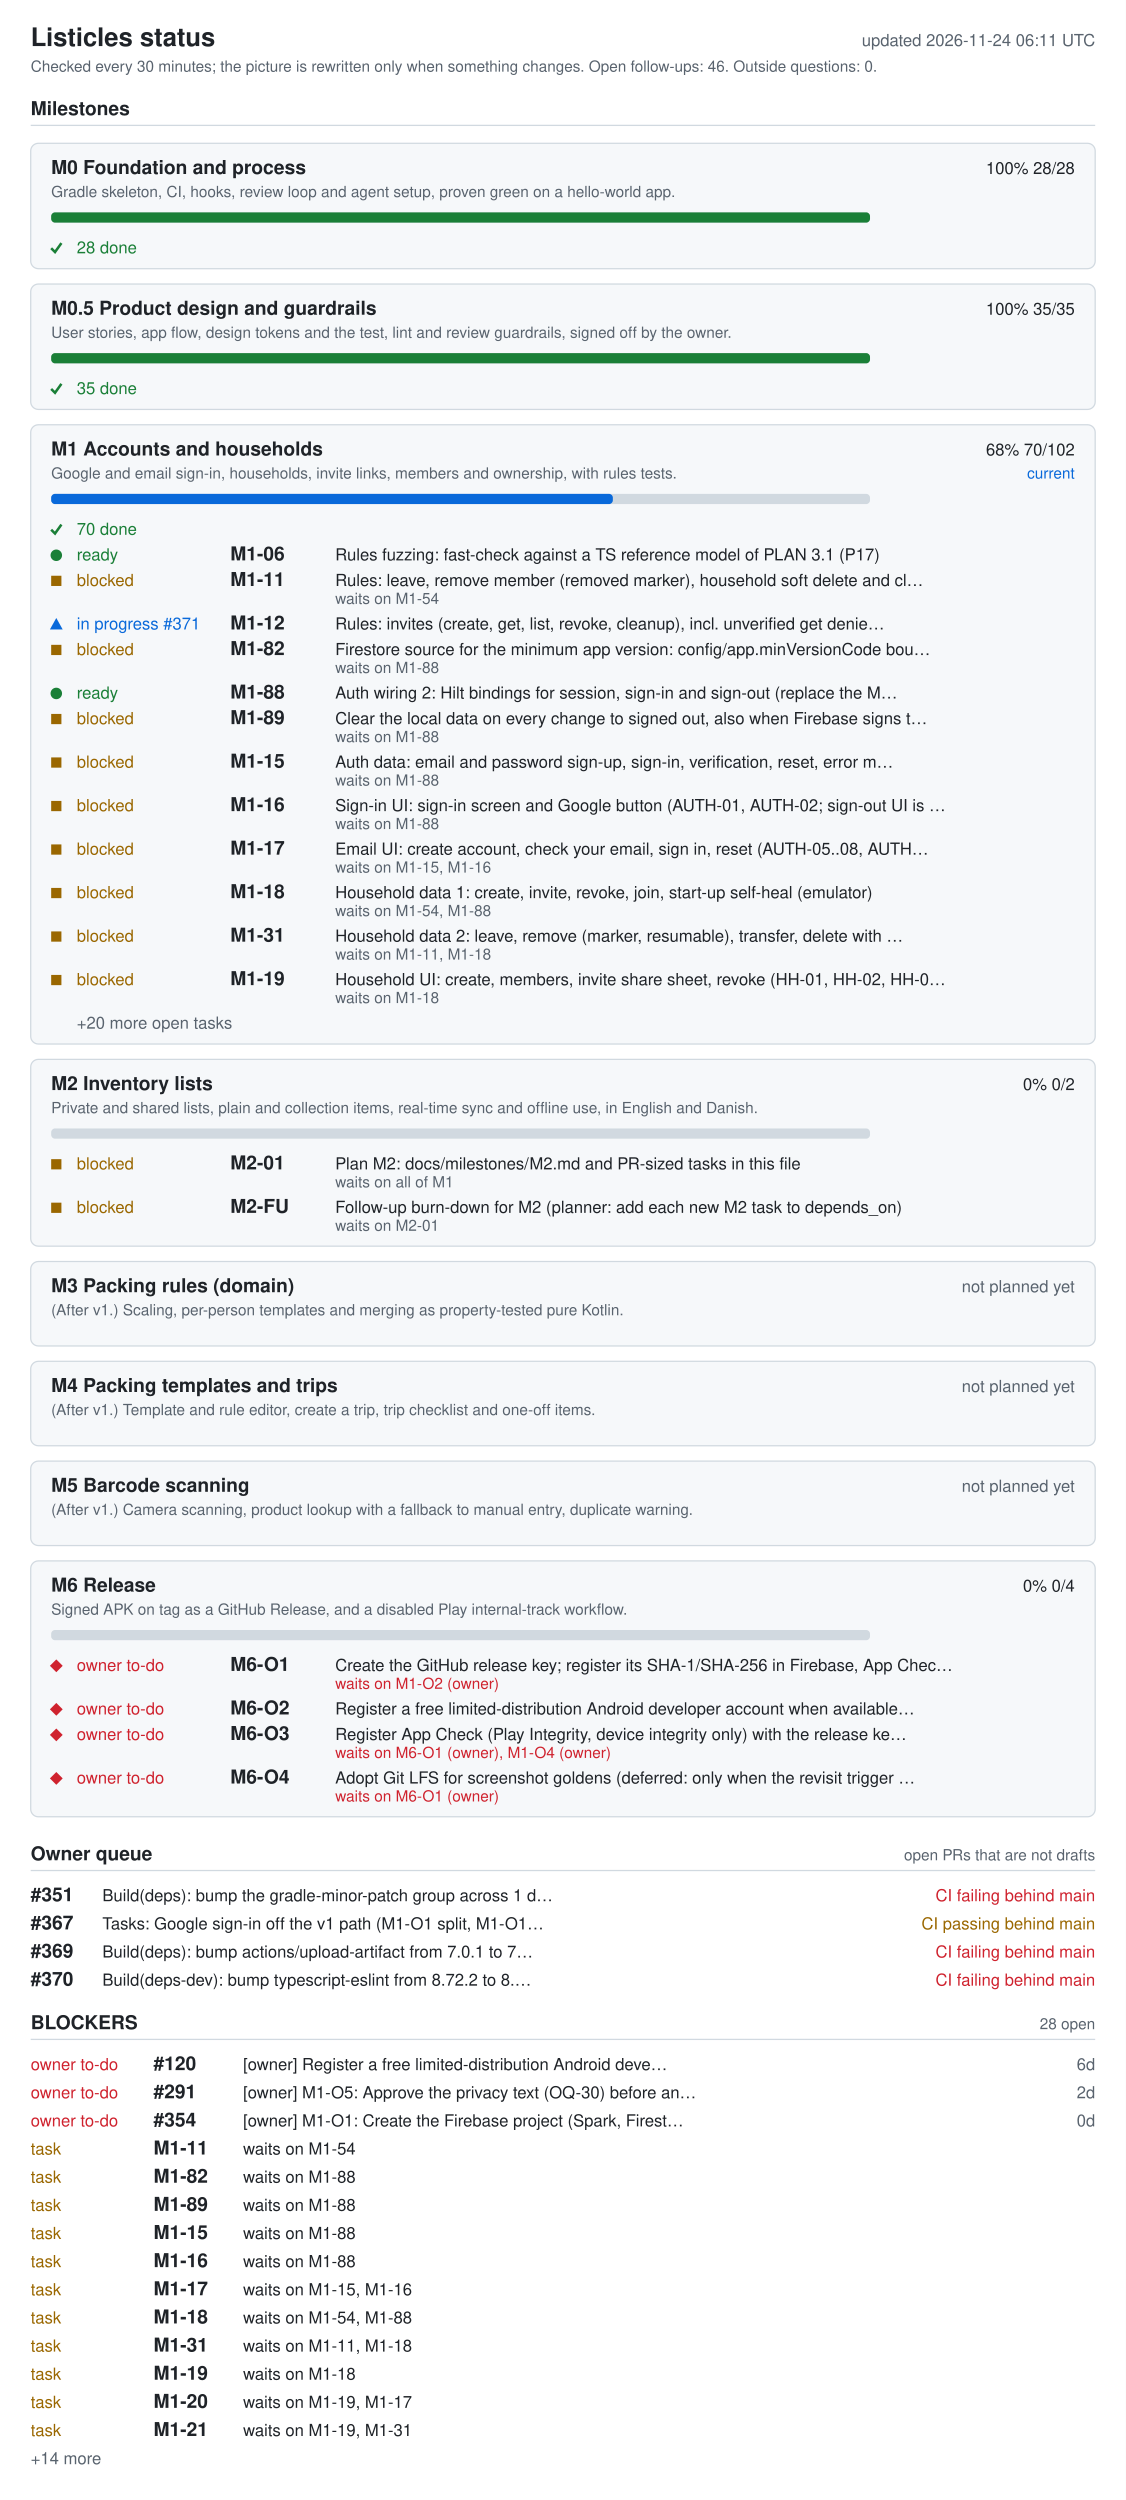
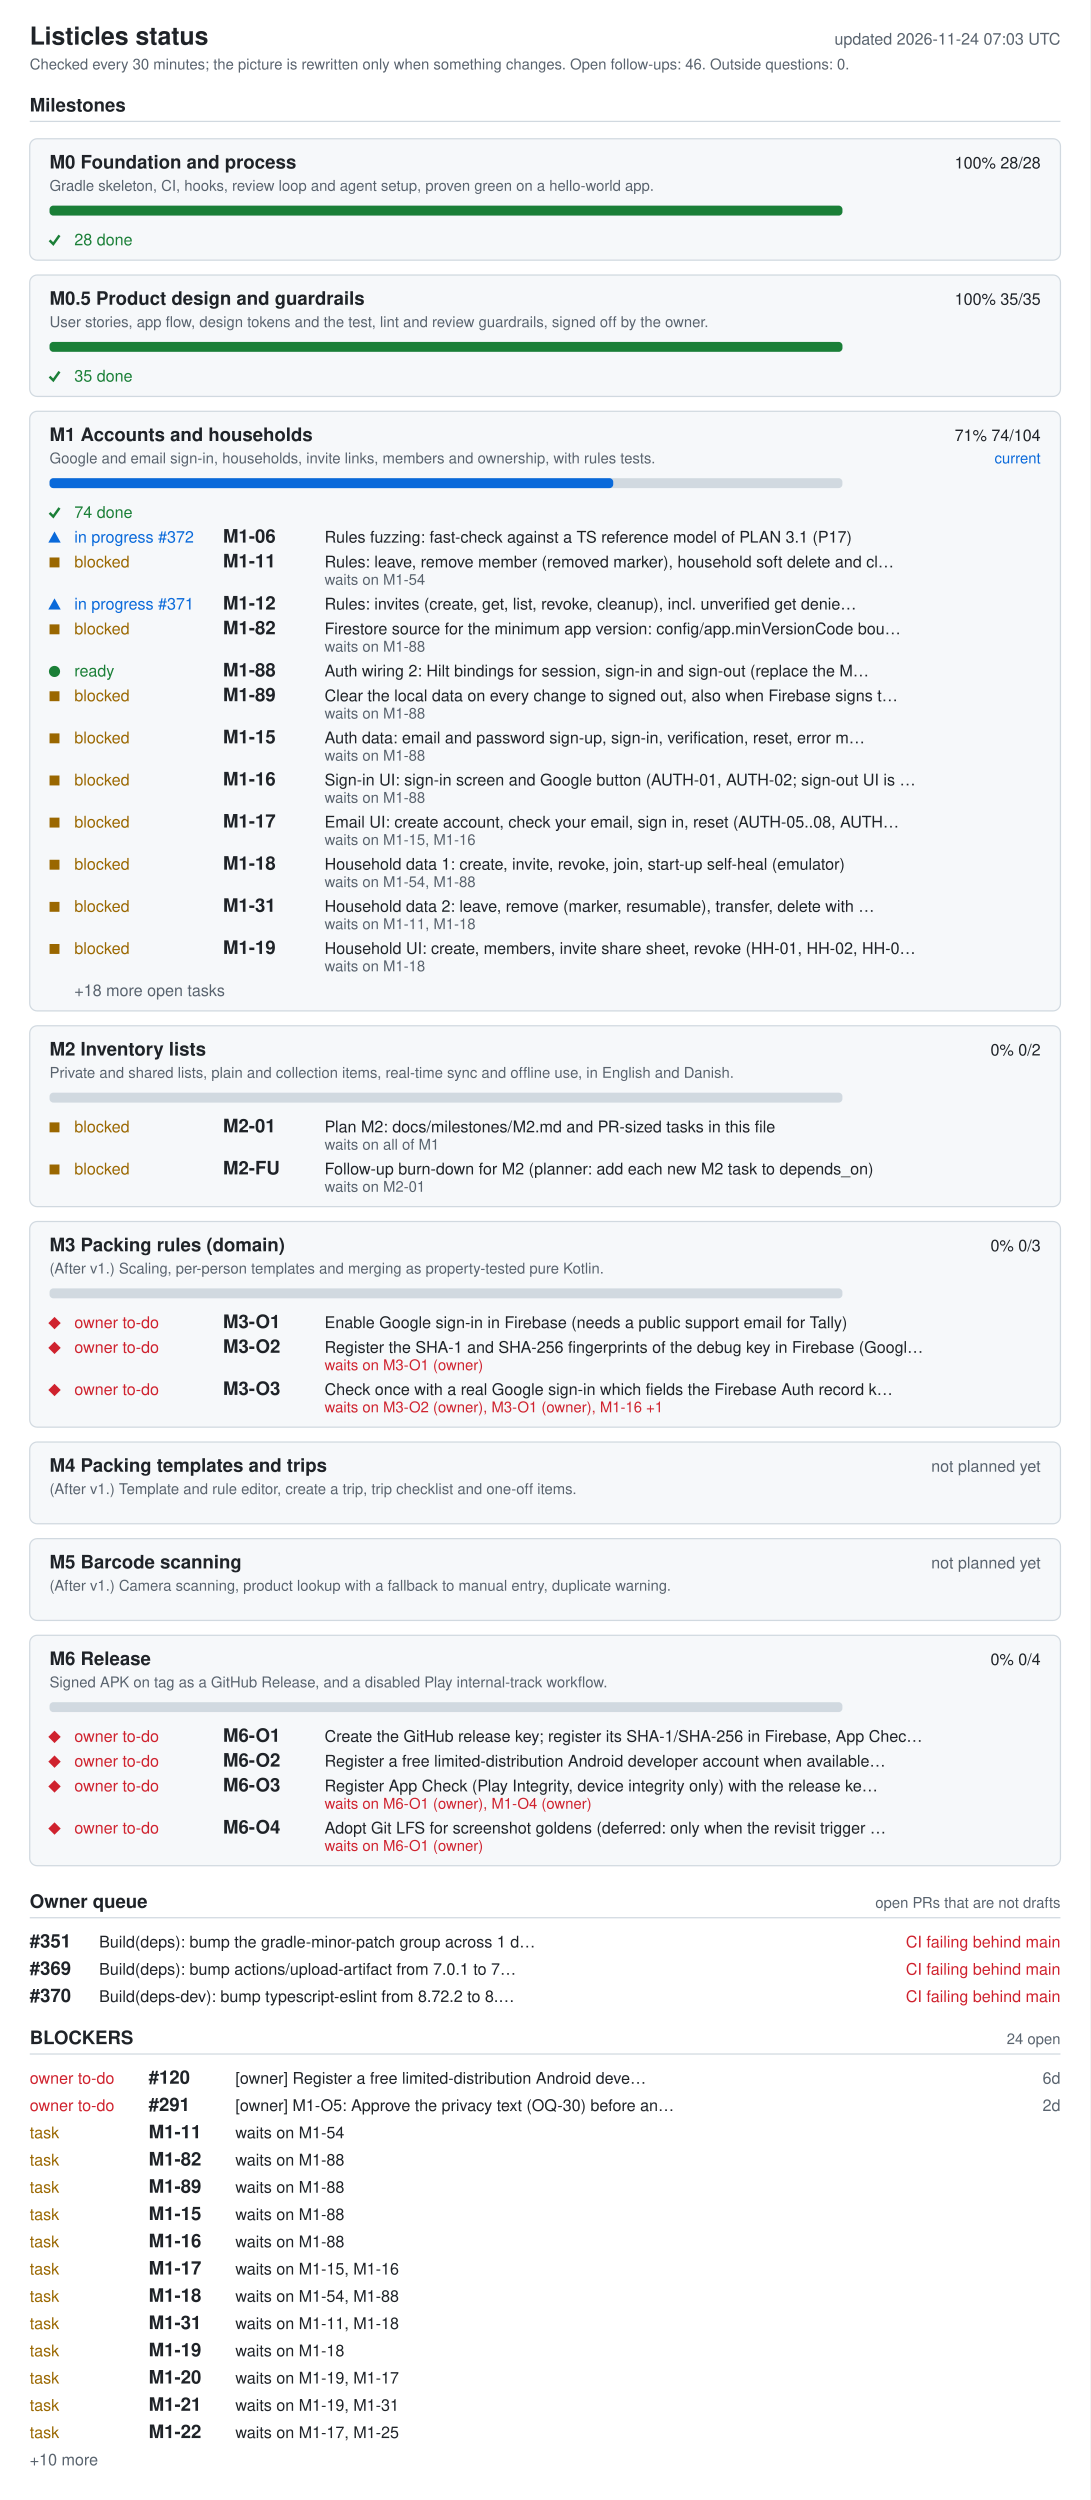
- <svg xmlns="http://www.w3.org/2000/svg" width="880" height="1954" viewBox="0 0 880 1954" role="img" aria-labelledby="ti de">
+ <svg xmlns="http://www.w3.org/2000/svg" width="880" height="2018" viewBox="0 0 880 2018" role="img" aria-labelledby="ti de">
  <style>.bg{fill:#fff}.card{fill:#f6f8fa}rect.card{stroke:#d1d9e0}.tick{stroke:#1a7f37;fill:none;stroke-width:2}.fg{fill:#1f2328}.muted{fill:#59636e}.track{fill:#d1d9e0}.bar{fill:#0969da}.full{fill:#1a7f37}.ok{fill:#1a7f37}.info{fill:#0969da}.warn{fill:#9a6700}.bad{fill:#cf222e}.rule{stroke:#d1d9e0}text{font-family:-apple-system,BlinkMacSystemFont,'Segoe UI',Helvetica,Arial,sans-serif;font-size:13px}.h{font-size:15px;font-weight:600}.t{font-size:20px;font-weight:600}.s{font-size:12px}@media (prefers-color-scheme: dark){.bg{fill:#0d1117}.card{fill:#161b22}rect.card{stroke:#30363d}.tick{stroke:#3fb950}.fg{fill:#e6edf3}.muted{fill:#9198a1}.track{fill:#30363d}.bar{fill:#4493f8}.full{fill:#3fb950}.ok{fill:#3fb950}.info{fill:#4493f8}.warn{fill:#d29922}.bad{fill:#f85149}.rule{stroke:#30363d}}</style>
-   <rect width="880" height="1954" class="bg" />
+   <rect width="880" height="2018" class="bg" />
  <text x="24" y="36" class="fg t">Listicles status</text>
-   <text x="856" y="36" class="muted" text-anchor="end" id="generated">updated 2026-11-24 06:11 UTC</text>
+   <text x="856" y="36" class="muted" text-anchor="end" id="generated">updated 2026-11-24 07:03 UTC</text>
  <text x="24" y="56" class="muted s">Checked every 30 minutes; the picture is rewritten only when something changes. Open follow-ups: 46. Outside questions: 0.</text>
  <text x="24" y="90" class="fg h">Milestones</text>
  <line x1="24" y1="98" x2="856" y2="98" class="rule" />
  <rect x="24" y="112" width="832" height="98" rx="6" class="card" />
  <text x="40" y="136" class="fg h">M0 Foundation and process</text>
  <text x="840" y="136" class="fg" text-anchor="end">100%  28/28</text>
  <text x="40" y="154" class="muted s">Gradle skeleton, CI, hooks, review loop and agent setup, proven green on a hello-world app.</text>
  <rect x="40" y="166" width="640" height="8" rx="3" class="track" />
  <rect x="40" y="166" width="640" height="8" rx="3" class="full" />
  <polyline points="40,194 43,197 48,190" class="tick mk-done" />
  <text x="60" y="198" class="ok">28 done</text>
  <rect x="24" y="222" width="832" height="98" rx="6" class="card" />
  <text x="40" y="246" class="fg h">M0.5 Product design and guardrails</text>
  <text x="840" y="246" class="fg" text-anchor="end">100%  35/35</text>
  <text x="40" y="264" class="muted s">User stories, app flow, design tokens and the test, lint and review guardrails, signed off by the owner.</text>
  <rect x="40" y="276" width="640" height="8" rx="3" class="track" />
  <rect x="40" y="276" width="640" height="8" rx="3" class="full" />
  <polyline points="40,304 43,307 48,300" class="tick mk-done" />
  <text x="60" y="308" class="ok">35 done</text>
  <rect x="24" y="332" width="832" height="484" rx="6" class="card" />
  <text x="40" y="356" class="fg h">M1 Accounts and households</text>
-   <text x="840" y="356" class="fg" text-anchor="end">68%  70/102</text>
+   <text x="840" y="356" class="fg" text-anchor="end">71%  74/104</text>
  <text x="840" y="374" class="info s" text-anchor="end">current</text>
  <text x="40" y="374" class="muted s">Google and email sign-in, households, invite links, members and ownership, with rules tests.</text>
  <rect x="40" y="386" width="640" height="8" rx="3" class="track" />
-   <rect x="40" y="386" width="439" height="8" rx="3" class="bar" />
+   <rect x="40" y="386" width="455" height="8" rx="3" class="bar" />
  <polyline points="40,414 43,417 48,410" class="tick mk-done" />
-   <text x="60" y="418" class="ok">70 done</text>
-   <circle cx="44" cy="434" r="4.5" class="ok mk-ready" />
-   <text x="60" y="438" class="ok">ready</text>
+   <text x="60" y="418" class="ok">74 done</text>
+   <polygon points="39,438 49,438 44,429" class="info mk-progress" />
+   <text x="60" y="438" class="info">in progress #372</text>
  <text x="180" y="438" class="fg h">M1-06</text>
  <text x="262" y="438" class="fg">Rules fuzzing: fast-check against a TS reference model of PLAN 3.1 (P17)</text>
  <rect x="40" y="450" width="8" height="8" class="warn mk-blocked" />
  <text x="60" y="458" class="warn">blocked</text>
  <text x="180" y="458" class="fg h">M1-11</text>
  <text x="262" y="458" class="fg">Rules: leave, remove member (removed marker), household soft delete and cl…</text>
  <text x="262" y="472" class="muted s">waits on M1-54</text>
  <polygon points="39,492 49,492 44,483" class="info mk-progress" />
  <text x="60" y="492" class="info">in progress #371</text>
  <text x="180" y="492" class="fg h">M1-12</text>
  <text x="262" y="492" class="fg">Rules: invites (create, get, list, revoke, cleanup), incl. unverified get denie…</text>
  <rect x="40" y="504" width="8" height="8" class="warn mk-blocked" />
  <text x="60" y="512" class="warn">blocked</text>
  <text x="180" y="512" class="fg h">M1-82</text>
  <text x="262" y="512" class="fg">Firestore source for the minimum app version: config/app.minVersionCode bou…</text>
  <text x="262" y="526" class="muted s">waits on M1-88</text>
  <circle cx="44" cy="542" r="4.5" class="ok mk-ready" />
  <text x="60" y="546" class="ok">ready</text>
  <text x="180" y="546" class="fg h">M1-88</text>
  <text x="262" y="546" class="fg">Auth wiring 2: Hilt bindings for session, sign-in and sign-out (replace the M…</text>
  <rect x="40" y="558" width="8" height="8" class="warn mk-blocked" />
  <text x="60" y="566" class="warn">blocked</text>
  <text x="180" y="566" class="fg h">M1-89</text>
  <text x="262" y="566" class="fg">Clear the local data on every change to signed out, also when Firebase signs t…</text>
  <text x="262" y="580" class="muted s">waits on M1-88</text>
  <rect x="40" y="592" width="8" height="8" class="warn mk-blocked" />
  <text x="60" y="600" class="warn">blocked</text>
  <text x="180" y="600" class="fg h">M1-15</text>
  <text x="262" y="600" class="fg">Auth data: email and password sign-up, sign-in, verification, reset, error m…</text>
  <text x="262" y="614" class="muted s">waits on M1-88</text>
  <rect x="40" y="626" width="8" height="8" class="warn mk-blocked" />
  <text x="60" y="634" class="warn">blocked</text>
  <text x="180" y="634" class="fg h">M1-16</text>
  <text x="262" y="634" class="fg">Sign-in UI: sign-in screen and Google button (AUTH-01, AUTH-02; sign-out UI is …</text>
  <text x="262" y="648" class="muted s">waits on M1-88</text>
  <rect x="40" y="660" width="8" height="8" class="warn mk-blocked" />
  <text x="60" y="668" class="warn">blocked</text>
  <text x="180" y="668" class="fg h">M1-17</text>
  <text x="262" y="668" class="fg">Email UI: create account, check your email, sign in, reset (AUTH-05..08, AUTH…</text>
  <text x="262" y="682" class="muted s">waits on M1-15, M1-16</text>
  <rect x="40" y="694" width="8" height="8" class="warn mk-blocked" />
  <text x="60" y="702" class="warn">blocked</text>
  <text x="180" y="702" class="fg h">M1-18</text>
  <text x="262" y="702" class="fg">Household data 1: create, invite, revoke, join, start-up self-heal (emulator)</text>
  <text x="262" y="716" class="muted s">waits on M1-54, M1-88</text>
  <rect x="40" y="728" width="8" height="8" class="warn mk-blocked" />
  <text x="60" y="736" class="warn">blocked</text>
  <text x="180" y="736" class="fg h">M1-31</text>
  <text x="262" y="736" class="fg">Household data 2: leave, remove (marker, resumable), transfer, delete with …</text>
  <text x="262" y="750" class="muted s">waits on M1-11, M1-18</text>
  <rect x="40" y="762" width="8" height="8" class="warn mk-blocked" />
  <text x="60" y="770" class="warn">blocked</text>
  <text x="180" y="770" class="fg h">M1-19</text>
  <text x="262" y="770" class="fg">Household UI: create, members, invite share sheet, revoke (HH-01, HH-02, HH-0…</text>
  <text x="262" y="784" class="muted s">waits on M1-18</text>
-   <text x="60" y="804" class="muted">+20 more open tasks</text>
+   <text x="60" y="804" class="muted">+18 more open tasks</text>
  <rect x="24" y="828" width="832" height="146" rx="6" class="card" />
  <text x="40" y="852" class="fg h">M2 Inventory lists</text>
  <text x="840" y="852" class="fg" text-anchor="end">0%  0/2</text>
  <text x="40" y="870" class="muted s">Private and shared lists, plain and collection items, real-time sync and offline use, in English and Danish.</text>
  <rect x="40" y="882" width="640" height="8" rx="3" class="track" />
  <rect x="40" y="906" width="8" height="8" class="warn mk-blocked" />
  <text x="60" y="914" class="warn">blocked</text>
  <text x="180" y="914" class="fg h">M2-01</text>
  <text x="262" y="914" class="fg">Plan M2: docs/milestones/M2.md and PR-sized tasks in this file</text>
  <text x="262" y="928" class="muted s">waits on all of M1</text>
  <rect x="40" y="940" width="8" height="8" class="warn mk-blocked" />
  <text x="60" y="948" class="warn">blocked</text>
  <text x="180" y="948" class="fg h">M2-FU</text>
  <text x="262" y="948" class="fg">Follow-up burn-down for M2 (planner: add each new M2 task to depends_on)</text>
  <text x="262" y="962" class="muted s">waits on M2-01</text>
-   <rect x="24" y="986" width="832" height="66" rx="6" class="card" />
+   <rect x="24" y="986" width="832" height="166" rx="6" class="card" />
  <text x="40" y="1010" class="fg h">M3 Packing rules (domain)</text>
-   <text x="840" y="1010" class="muted" text-anchor="end">not planned yet</text>
+   <text x="840" y="1010" class="fg" text-anchor="end">0%  0/3</text>
  <text x="40" y="1028" class="muted s">(After v1.) Scaling, per-person templates and merging as property-tested pure Kotlin.</text>
-   <rect x="24" y="1064" width="832" height="66" rx="6" class="card" />
-   <text x="40" y="1088" class="fg h">M4 Packing templates and trips</text>
-   <text x="840" y="1088" class="muted" text-anchor="end">not planned yet</text>
-   <text x="40" y="1106" class="muted s">(After v1.) Template and rule editor, create a trip, trip checklist and one-off items.</text>
-   <rect x="24" y="1142" width="832" height="66" rx="6" class="card" />
-   <text x="40" y="1166" class="fg h">M5 Barcode scanning</text>
-   <text x="840" y="1166" class="muted" text-anchor="end">not planned yet</text>
-   <text x="40" y="1184" class="muted s">(After v1.) Camera scanning, product lookup with a fallback to manual entry, duplicate warning.</text>
-   <rect x="24" y="1220" width="832" height="200" rx="6" class="card" />
-   <text x="40" y="1244" class="fg h">M6 Release</text>
-   <text x="840" y="1244" class="fg" text-anchor="end">0%  0/4</text>
-   <text x="40" y="1262" class="muted s">Signed APK on tag as a GitHub Release, and a disabled Play internal-track workflow.</text>
-   <rect x="40" y="1274" width="640" height="8" rx="3" class="track" />
-   <polygon points="39,1302 44,1297 49,1302 44,1307" class="bad mk-owner" />
-   <text x="60" y="1306" class="bad">owner to-do</text>
-   <text x="180" y="1306" class="fg h">M6-O1</text>
-   <text x="262" y="1306" class="fg">Create the GitHub release key; register its SHA-1/SHA-256 in Firebase, App Chec…</text>
-   <text x="262" y="1320" class="bad s">waits on M1-O2 (owner)</text>
-   <polygon points="39,1336 44,1331 49,1336 44,1341" class="bad mk-owner" />
-   <text x="60" y="1340" class="bad">owner to-do</text>
-   <text x="180" y="1340" class="fg h">M6-O2</text>
-   <text x="262" y="1340" class="fg">Register a free limited-distribution Android developer account when available…</text>
-   <polygon points="39,1356 44,1351 49,1356 44,1361" class="bad mk-owner" />
-   <text x="60" y="1360" class="bad">owner to-do</text>
-   <text x="180" y="1360" class="fg h">M6-O3</text>
-   <text x="262" y="1360" class="fg">Register App Check (Play Integrity, device integrity only) with the release ke…</text>
-   <text x="262" y="1374" class="bad s">waits on M6-O1 (owner), M1-O4 (owner)</text>
-   <polygon points="39,1390 44,1385 49,1390 44,1395" class="bad mk-owner" />
-   <text x="60" y="1394" class="bad">owner to-do</text>
-   <text x="180" y="1394" class="fg h">M6-O4</text>
-   <text x="262" y="1394" class="fg">Adopt Git LFS for screenshot goldens (deferred: only when the revisit trigger …</text>
-   <text x="262" y="1408" class="bad s">waits on M6-O1 (owner)</text>
-   <text x="24" y="1454" class="fg h">Owner queue</text>
-   <text x="856" y="1454" class="muted s" text-anchor="end">open PRs that are not drafts</text>
-   <line x1="24" y1="1462" x2="856" y2="1462" class="rule" />
-   <text x="24" y="1486" class="fg h">#351</text>
-   <text x="80" y="1486" class="fg">Build(deps): bump the gradle-minor-patch group across 1 d…</text>
-   <text x="856" y="1486" class="bad" text-anchor="end">CI failing  behind main</text>
-   <text x="24" y="1508" class="fg h">#367</text>
-   <text x="80" y="1508" class="fg">Tasks: Google sign-in off the v1 path (M1-O1 split, M1-O1…</text>
-   <text x="856" y="1508" class="warn" text-anchor="end">CI passing  behind main</text>
-   <text x="24" y="1530" class="fg h">#369</text>
-   <text x="80" y="1530" class="fg">Build(deps): bump actions/upload-artifact from 7.0.1 to 7…</text>
-   <text x="856" y="1530" class="bad" text-anchor="end">CI failing  behind main</text>
-   <text x="24" y="1552" class="fg h">#370</text>
-   <text x="80" y="1552" class="fg">Build(deps-dev): bump typescript-eslint from 8.72.2 to 8.…</text>
-   <text x="856" y="1552" class="bad" text-anchor="end">CI failing  behind main</text>
-   <text x="24" y="1586" class="fg h">BLOCKERS</text>
-   <text x="856" y="1586" class="muted s" text-anchor="end">28 open</text>
-   <line x1="24" y1="1594" x2="856" y2="1594" class="rule" />
-   <text x="24" y="1618" class="bad">owner to-do</text>
-   <text x="120" y="1618" class="fg h">#120</text>
-   <text x="190" y="1618" class="fg">[owner] Register a free limited-distribution Android deve…</text>
-   <text x="856" y="1618" class="muted" text-anchor="end">6d</text>
-   <text x="24" y="1640" class="bad">owner to-do</text>
-   <text x="120" y="1640" class="fg h">#291</text>
-   <text x="190" y="1640" class="fg">[owner] M1-O5: Approve the privacy text (OQ-30) before an…</text>
-   <text x="856" y="1640" class="muted" text-anchor="end">2d</text>
-   <text x="24" y="1662" class="bad">owner to-do</text>
-   <text x="120" y="1662" class="fg h">#354</text>
-   <text x="190" y="1662" class="fg">[owner] M1-O1: Create the Firebase project (Spark, Firest…</text>
-   <text x="856" y="1662" class="muted" text-anchor="end">0d</text>
-   <text x="24" y="1684" class="warn">task</text>
-   <text x="120" y="1684" class="fg h">M1-11</text>
-   <text x="190" y="1684" class="fg">waits on M1-54</text>
-   <text x="24" y="1706" class="warn">task</text>
-   <text x="120" y="1706" class="fg h">M1-82</text>
-   <text x="190" y="1706" class="fg">waits on M1-88</text>
-   <text x="24" y="1728" class="warn">task</text>
-   <text x="120" y="1728" class="fg h">M1-89</text>
-   <text x="190" y="1728" class="fg">waits on M1-88</text>
-   <text x="24" y="1750" class="warn">task</text>
-   <text x="120" y="1750" class="fg h">M1-15</text>
-   <text x="190" y="1750" class="fg">waits on M1-88</text>
-   <text x="24" y="1772" class="warn">task</text>
-   <text x="120" y="1772" class="fg h">M1-16</text>
-   <text x="190" y="1772" class="fg">waits on M1-88</text>
-   <text x="24" y="1794" class="warn">task</text>
-   <text x="120" y="1794" class="fg h">M1-17</text>
-   <text x="190" y="1794" class="fg">waits on M1-15, M1-16</text>
-   <text x="24" y="1816" class="warn">task</text>
-   <text x="120" y="1816" class="fg h">M1-18</text>
-   <text x="190" y="1816" class="fg">waits on M1-54, M1-88</text>
-   <text x="24" y="1838" class="warn">task</text>
-   <text x="120" y="1838" class="fg h">M1-31</text>
-   <text x="190" y="1838" class="fg">waits on M1-11, M1-18</text>
-   <text x="24" y="1860" class="warn">task</text>
-   <text x="120" y="1860" class="fg h">M1-19</text>
-   <text x="190" y="1860" class="fg">waits on M1-18</text>
-   <text x="24" y="1882" class="warn">task</text>
-   <text x="120" y="1882" class="fg h">M1-20</text>
-   <text x="190" y="1882" class="fg">waits on M1-19, M1-17</text>
-   <text x="24" y="1904" class="warn">task</text>
-   <text x="120" y="1904" class="fg h">M1-21</text>
-   <text x="190" y="1904" class="fg">waits on M1-19, M1-31</text>
-   <text x="24" y="1926" class="muted">+14 more</text>
+   <rect x="40" y="1040" width="640" height="8" rx="3" class="track" />
+   <polygon points="39,1068 44,1063 49,1068 44,1073" class="bad mk-owner" />
+   <text x="60" y="1072" class="bad">owner to-do</text>
+   <text x="180" y="1072" class="fg h">M3-O1</text>
+   <text x="262" y="1072" class="fg">Enable Google sign-in in Firebase (needs a public support email for Tally)</text>
+   <polygon points="39,1088 44,1083 49,1088 44,1093" class="bad mk-owner" />
+   <text x="60" y="1092" class="bad">owner to-do</text>
+   <text x="180" y="1092" class="fg h">M3-O2</text>
+   <text x="262" y="1092" class="fg">Register the SHA-1 and SHA-256 fingerprints of the debug key in Firebase (Googl…</text>
+   <text x="262" y="1106" class="bad s">waits on M3-O1 (owner)</text>
+   <polygon points="39,1122 44,1117 49,1122 44,1127" class="bad mk-owner" />
+   <text x="60" y="1126" class="bad">owner to-do</text>
+   <text x="180" y="1126" class="fg h">M3-O3</text>
+   <text x="262" y="1126" class="fg">Check once with a real Google sign-in which fields the Firebase Auth record k…</text>
+   <text x="262" y="1140" class="bad s">waits on M3-O2 (owner), M3-O1 (owner), M1-16 +1</text>
+   <rect x="24" y="1164" width="832" height="66" rx="6" class="card" />
+   <text x="40" y="1188" class="fg h">M4 Packing templates and trips</text>
+   <text x="840" y="1188" class="muted" text-anchor="end">not planned yet</text>
+   <text x="40" y="1206" class="muted s">(After v1.) Template and rule editor, create a trip, trip checklist and one-off items.</text>
+   <rect x="24" y="1242" width="832" height="66" rx="6" class="card" />
+   <text x="40" y="1266" class="fg h">M5 Barcode scanning</text>
+   <text x="840" y="1266" class="muted" text-anchor="end">not planned yet</text>
+   <text x="40" y="1284" class="muted s">(After v1.) Camera scanning, product lookup with a fallback to manual entry, duplicate warning.</text>
+   <rect x="24" y="1320" width="832" height="186" rx="6" class="card" />
+   <text x="40" y="1344" class="fg h">M6 Release</text>
+   <text x="840" y="1344" class="fg" text-anchor="end">0%  0/4</text>
+   <text x="40" y="1362" class="muted s">Signed APK on tag as a GitHub Release, and a disabled Play internal-track workflow.</text>
+   <rect x="40" y="1374" width="640" height="8" rx="3" class="track" />
+   <polygon points="39,1402 44,1397 49,1402 44,1407" class="bad mk-owner" />
+   <text x="60" y="1406" class="bad">owner to-do</text>
+   <text x="180" y="1406" class="fg h">M6-O1</text>
+   <text x="262" y="1406" class="fg">Create the GitHub release key; register its SHA-1/SHA-256 in Firebase, App Chec…</text>
+   <polygon points="39,1422 44,1417 49,1422 44,1427" class="bad mk-owner" />
+   <text x="60" y="1426" class="bad">owner to-do</text>
+   <text x="180" y="1426" class="fg h">M6-O2</text>
+   <text x="262" y="1426" class="fg">Register a free limited-distribution Android developer account when available…</text>
+   <polygon points="39,1442 44,1437 49,1442 44,1447" class="bad mk-owner" />
+   <text x="60" y="1446" class="bad">owner to-do</text>
+   <text x="180" y="1446" class="fg h">M6-O3</text>
+   <text x="262" y="1446" class="fg">Register App Check (Play Integrity, device integrity only) with the release ke…</text>
+   <text x="262" y="1460" class="bad s">waits on M6-O1 (owner), M1-O4 (owner)</text>
+   <polygon points="39,1476 44,1471 49,1476 44,1481" class="bad mk-owner" />
+   <text x="60" y="1480" class="bad">owner to-do</text>
+   <text x="180" y="1480" class="fg h">M6-O4</text>
+   <text x="262" y="1480" class="fg">Adopt Git LFS for screenshot goldens (deferred: only when the revisit trigger …</text>
+   <text x="262" y="1494" class="bad s">waits on M6-O1 (owner)</text>
+   <text x="24" y="1540" class="fg h">Owner queue</text>
+   <text x="856" y="1540" class="muted s" text-anchor="end">open PRs that are not drafts</text>
+   <line x1="24" y1="1548" x2="856" y2="1548" class="rule" />
+   <text x="24" y="1572" class="fg h">#351</text>
+   <text x="80" y="1572" class="fg">Build(deps): bump the gradle-minor-patch group across 1 d…</text>
+   <text x="856" y="1572" class="bad" text-anchor="end">CI failing  behind main</text>
+   <text x="24" y="1594" class="fg h">#369</text>
+   <text x="80" y="1594" class="fg">Build(deps): bump actions/upload-artifact from 7.0.1 to 7…</text>
+   <text x="856" y="1594" class="bad" text-anchor="end">CI failing  behind main</text>
+   <text x="24" y="1616" class="fg h">#370</text>
+   <text x="80" y="1616" class="fg">Build(deps-dev): bump typescript-eslint from 8.72.2 to 8.…</text>
+   <text x="856" y="1616" class="bad" text-anchor="end">CI failing  behind main</text>
+   <text x="24" y="1650" class="fg h">BLOCKERS</text>
+   <text x="856" y="1650" class="muted s" text-anchor="end">24 open</text>
+   <line x1="24" y1="1658" x2="856" y2="1658" class="rule" />
+   <text x="24" y="1682" class="bad">owner to-do</text>
+   <text x="120" y="1682" class="fg h">#120</text>
+   <text x="190" y="1682" class="fg">[owner] Register a free limited-distribution Android deve…</text>
+   <text x="856" y="1682" class="muted" text-anchor="end">6d</text>
+   <text x="24" y="1704" class="bad">owner to-do</text>
+   <text x="120" y="1704" class="fg h">#291</text>
+   <text x="190" y="1704" class="fg">[owner] M1-O5: Approve the privacy text (OQ-30) before an…</text>
+   <text x="856" y="1704" class="muted" text-anchor="end">2d</text>
+   <text x="24" y="1726" class="warn">task</text>
+   <text x="120" y="1726" class="fg h">M1-11</text>
+   <text x="190" y="1726" class="fg">waits on M1-54</text>
+   <text x="24" y="1748" class="warn">task</text>
+   <text x="120" y="1748" class="fg h">M1-82</text>
+   <text x="190" y="1748" class="fg">waits on M1-88</text>
+   <text x="24" y="1770" class="warn">task</text>
+   <text x="120" y="1770" class="fg h">M1-89</text>
+   <text x="190" y="1770" class="fg">waits on M1-88</text>
+   <text x="24" y="1792" class="warn">task</text>
+   <text x="120" y="1792" class="fg h">M1-15</text>
+   <text x="190" y="1792" class="fg">waits on M1-88</text>
+   <text x="24" y="1814" class="warn">task</text>
+   <text x="120" y="1814" class="fg h">M1-16</text>
+   <text x="190" y="1814" class="fg">waits on M1-88</text>
+   <text x="24" y="1836" class="warn">task</text>
+   <text x="120" y="1836" class="fg h">M1-17</text>
+   <text x="190" y="1836" class="fg">waits on M1-15, M1-16</text>
+   <text x="24" y="1858" class="warn">task</text>
+   <text x="120" y="1858" class="fg h">M1-18</text>
+   <text x="190" y="1858" class="fg">waits on M1-54, M1-88</text>
+   <text x="24" y="1880" class="warn">task</text>
+   <text x="120" y="1880" class="fg h">M1-31</text>
+   <text x="190" y="1880" class="fg">waits on M1-11, M1-18</text>
+   <text x="24" y="1902" class="warn">task</text>
+   <text x="120" y="1902" class="fg h">M1-19</text>
+   <text x="190" y="1902" class="fg">waits on M1-18</text>
+   <text x="24" y="1924" class="warn">task</text>
+   <text x="120" y="1924" class="fg h">M1-20</text>
+   <text x="190" y="1924" class="fg">waits on M1-19, M1-17</text>
+   <text x="24" y="1946" class="warn">task</text>
+   <text x="120" y="1946" class="fg h">M1-21</text>
+   <text x="190" y="1946" class="fg">waits on M1-19, M1-31</text>
+   <text x="24" y="1968" class="warn">task</text>
+   <text x="120" y="1968" class="fg h">M1-22</text>
+   <text x="190" y="1968" class="fg">waits on M1-17, M1-25</text>
+   <text x="24" y="1990" class="muted">+10 more</text>
</svg>
